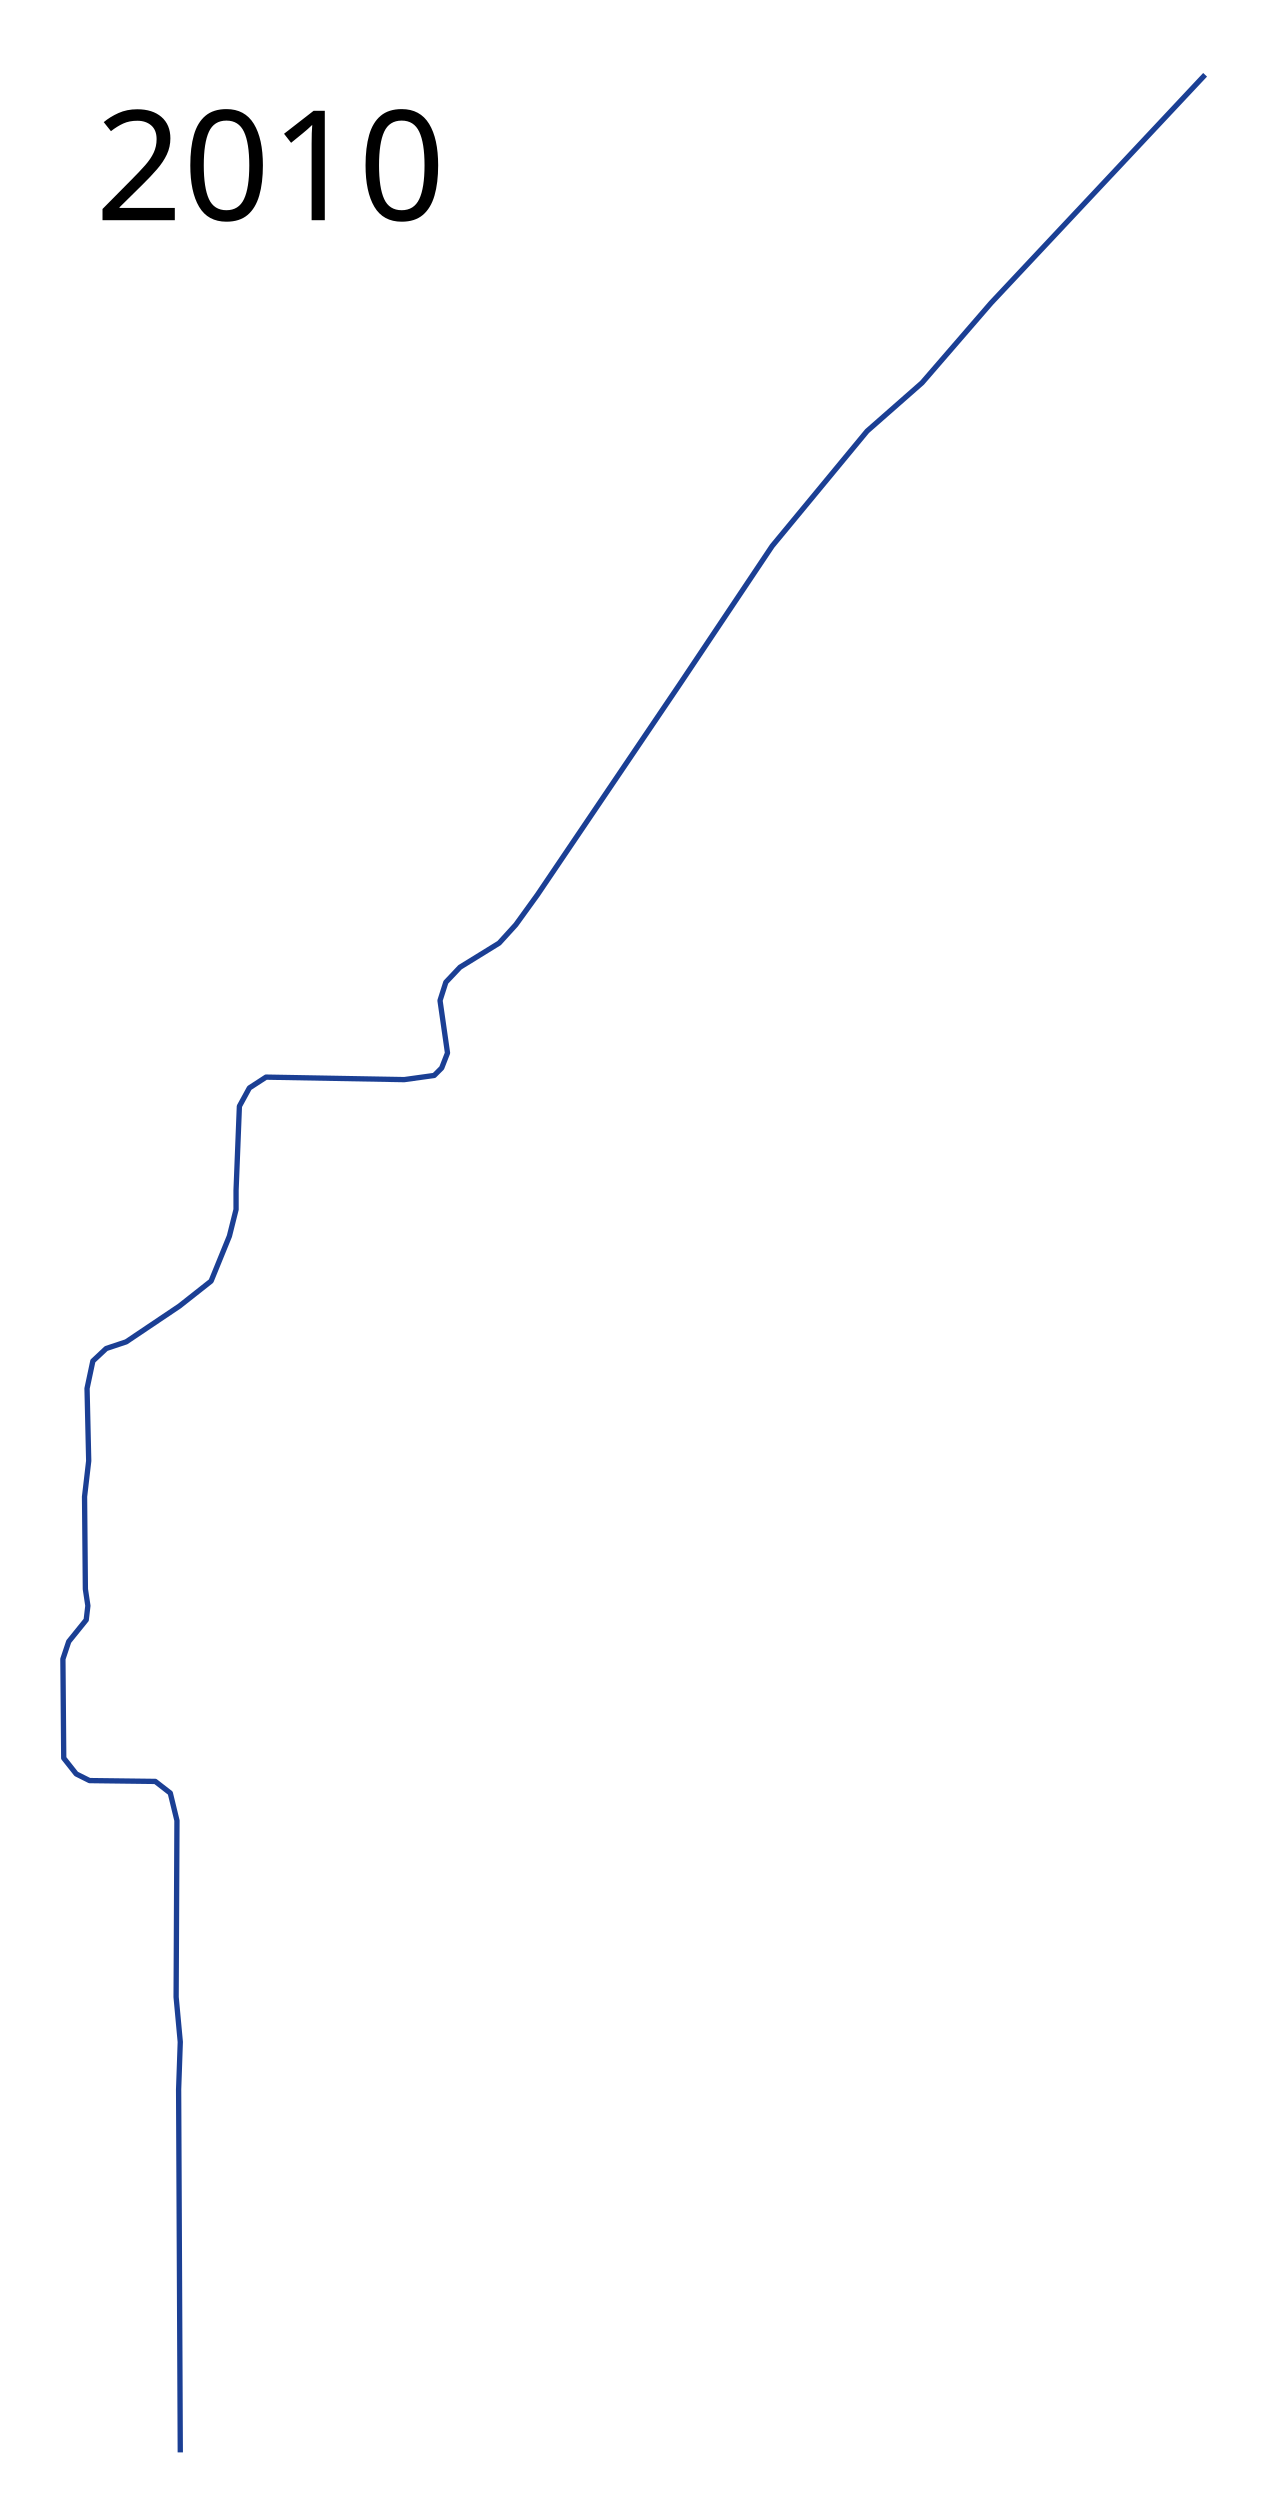
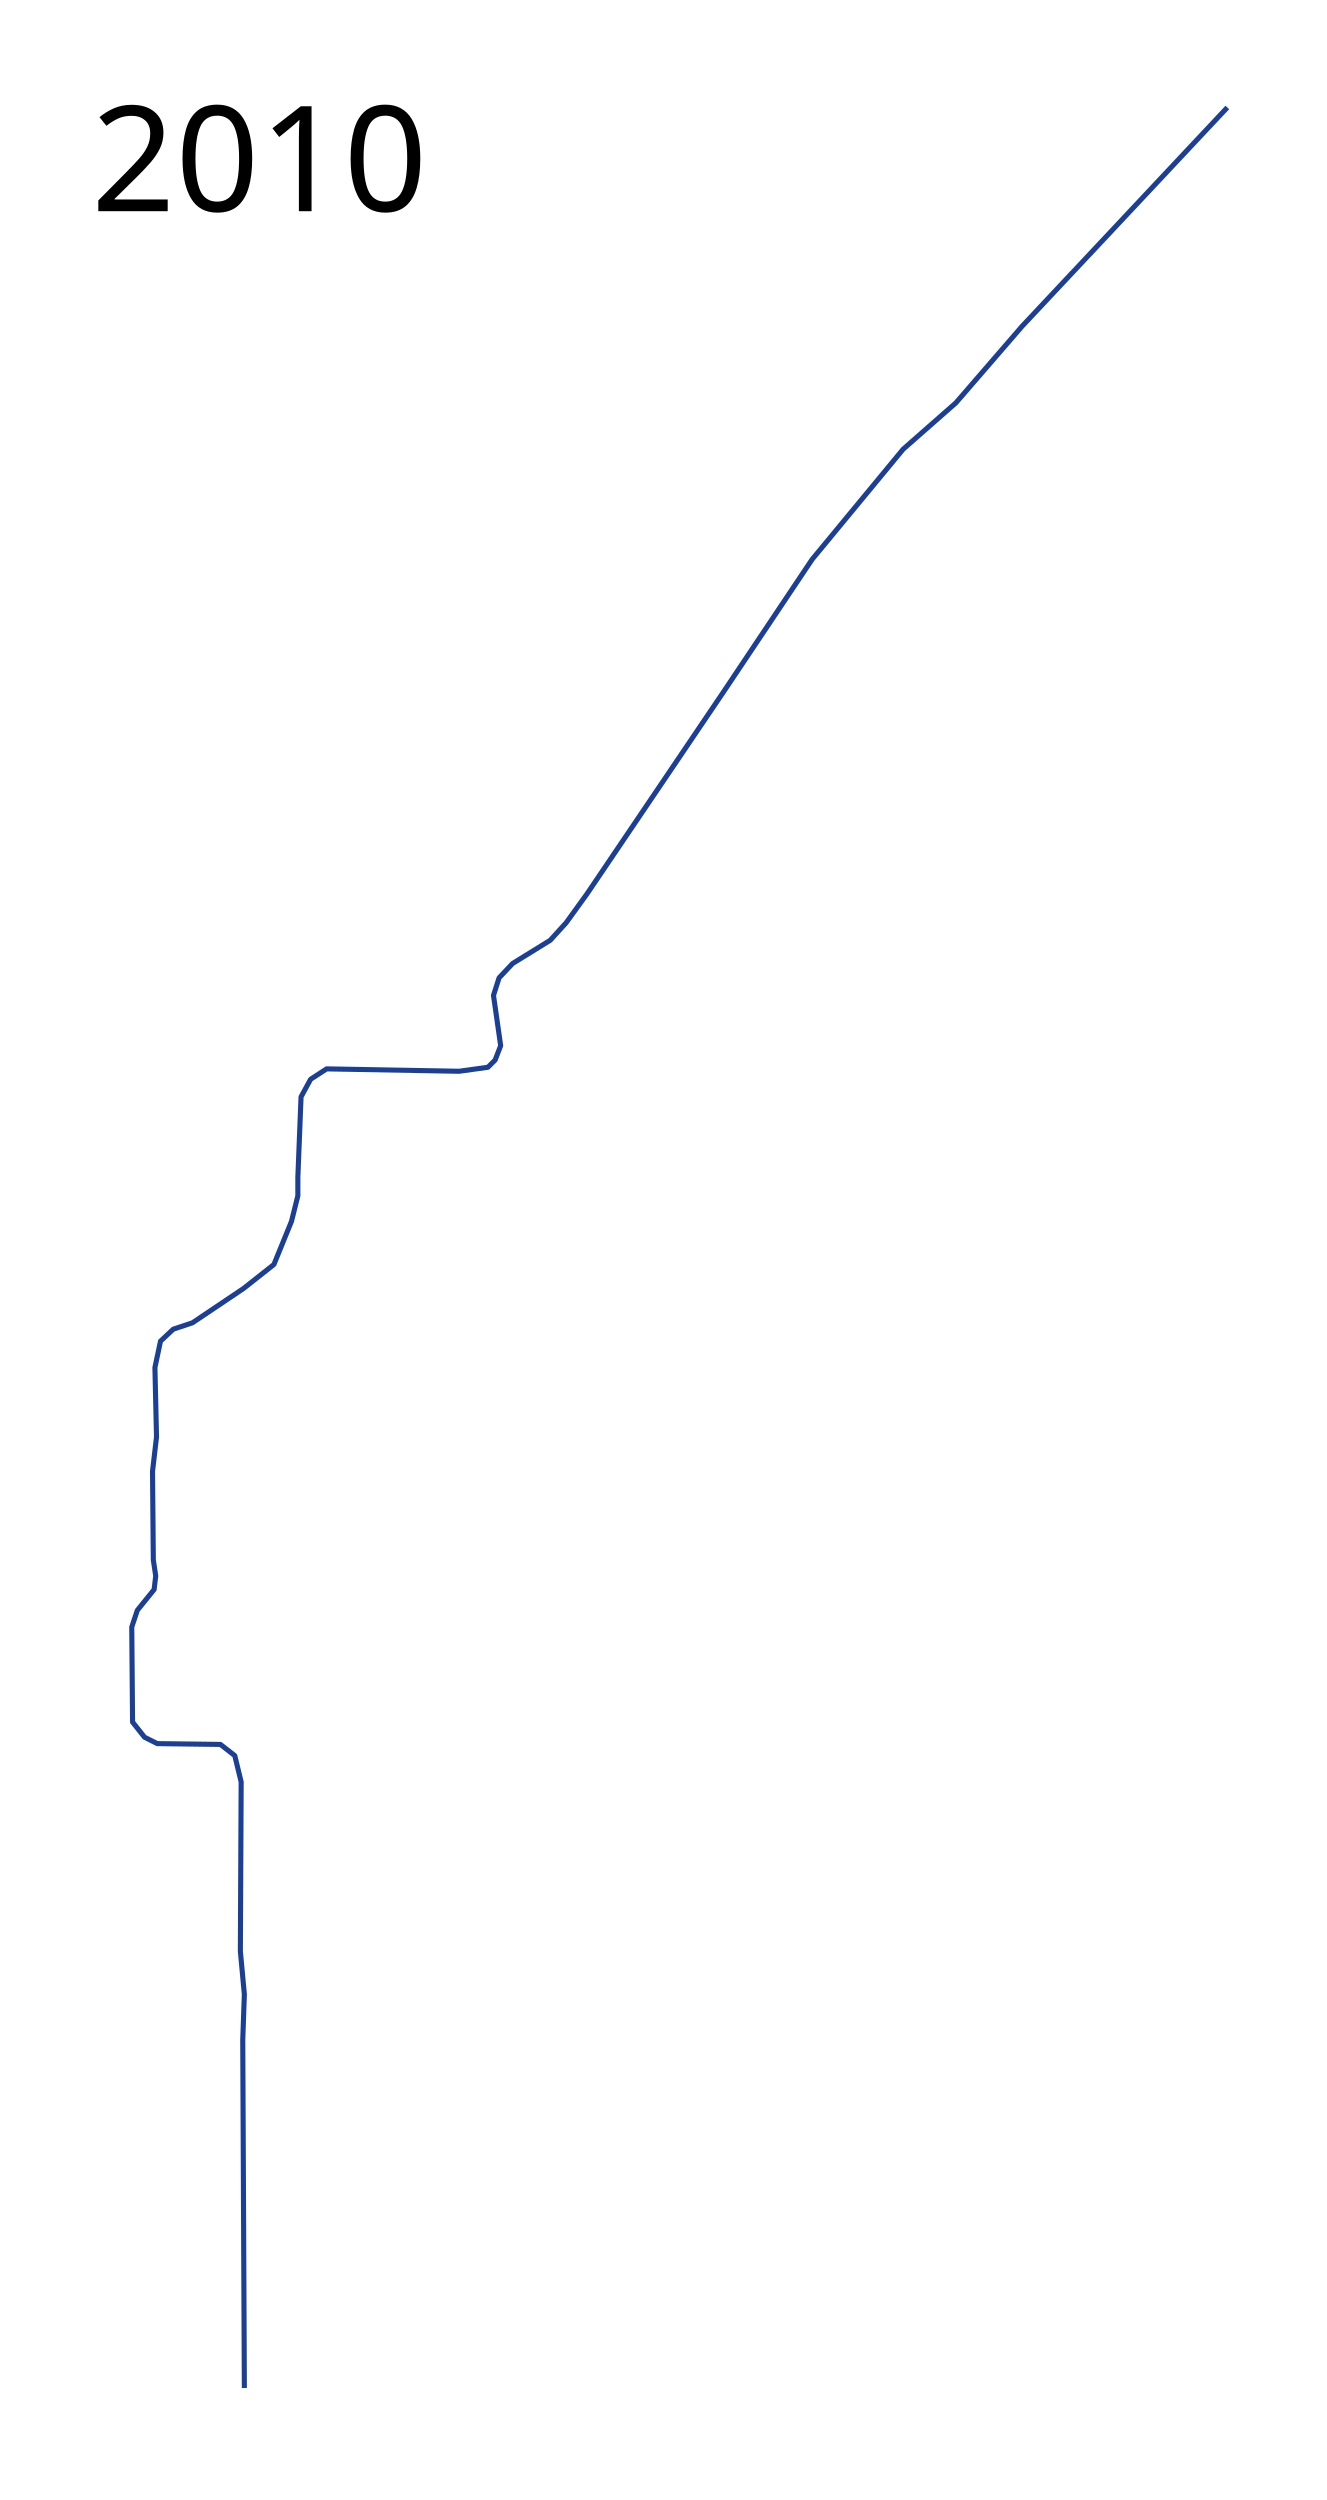
- <svg xmlns="http://www.w3.org/2000/svg" height="2350" width="1200">
-   <path d="M1132.79 70.3L931.672 284.72l-64.952 75.125-51.648 45.388-89.211 107.992-86.863 129.904-133.817 197.986-20.346 28.171-15.651 17.217-36.78 22.694-13.303 14.086-5.478 17.216 7.043 49.3-5.478 14.086-7.043 7.043-28.172 3.913-129.904-2.348-15.65 10.174-9.391 17.216-3.13 79.038v17.998l-6.261 25.042-17.216 42.258-29.737 23.476-50.083 33.65-18.782 6.26-12.52 11.739-5.478 25.824 1.565 68.082-3.913 33.65.783 86.863 2.347 15.651-1.565 13.303-16.434 20.347-5.477 16.433.782 93.124 11.738 14.869 12.521 6.26 61.822.783 14.086 10.955 6.26 25.824-.782 165.902 3.912 42.257-1.565 44.606 1.565 341.193" fill="none" stroke="#1b3f94" stroke-width="5" stroke-linejoin="round" />
+ <svg xmlns="http://www.w3.org/2000/svg" height="2450" width="1300">
+   <path d="M1202.79 105.3l-201.117 214.42-64.952 75.125-51.648 45.388-89.211 107.992-86.863 129.904-133.817 197.986-20.346 28.171-15.651 17.217-36.78 22.694-13.303 14.086-5.478 17.216 7.043 49.3-5.478 14.086-7.043 7.043-28.172 3.913-129.904-2.348-15.65 10.174-9.391 17.216-3.13 79.038v17.998l-6.261 25.042-17.216 42.258-29.737 23.476-50.083 33.65-18.782 6.26-12.52 11.739-5.478 25.824 1.565 68.082-3.913 33.65.783 86.863 2.347 15.651-1.565 13.303-16.434 20.347-5.477 16.433.782 93.124 11.738 14.869 12.521 6.26 61.822.783 14.086 10.955 6.26 25.824-.782 165.902 3.912 42.257-1.565 44.606 1.565 341.193" fill="none" stroke="#1b3f94" stroke-width="5" stroke-linejoin="round" />
  <text style="-inkscape-font-specification:Sans" y="206.961" x="89.453" font-weight="400" font-size="144px" font-family="Sans">
    <tspan y="206.961" x="89.453">2010</tspan>
  </text>
</svg>
